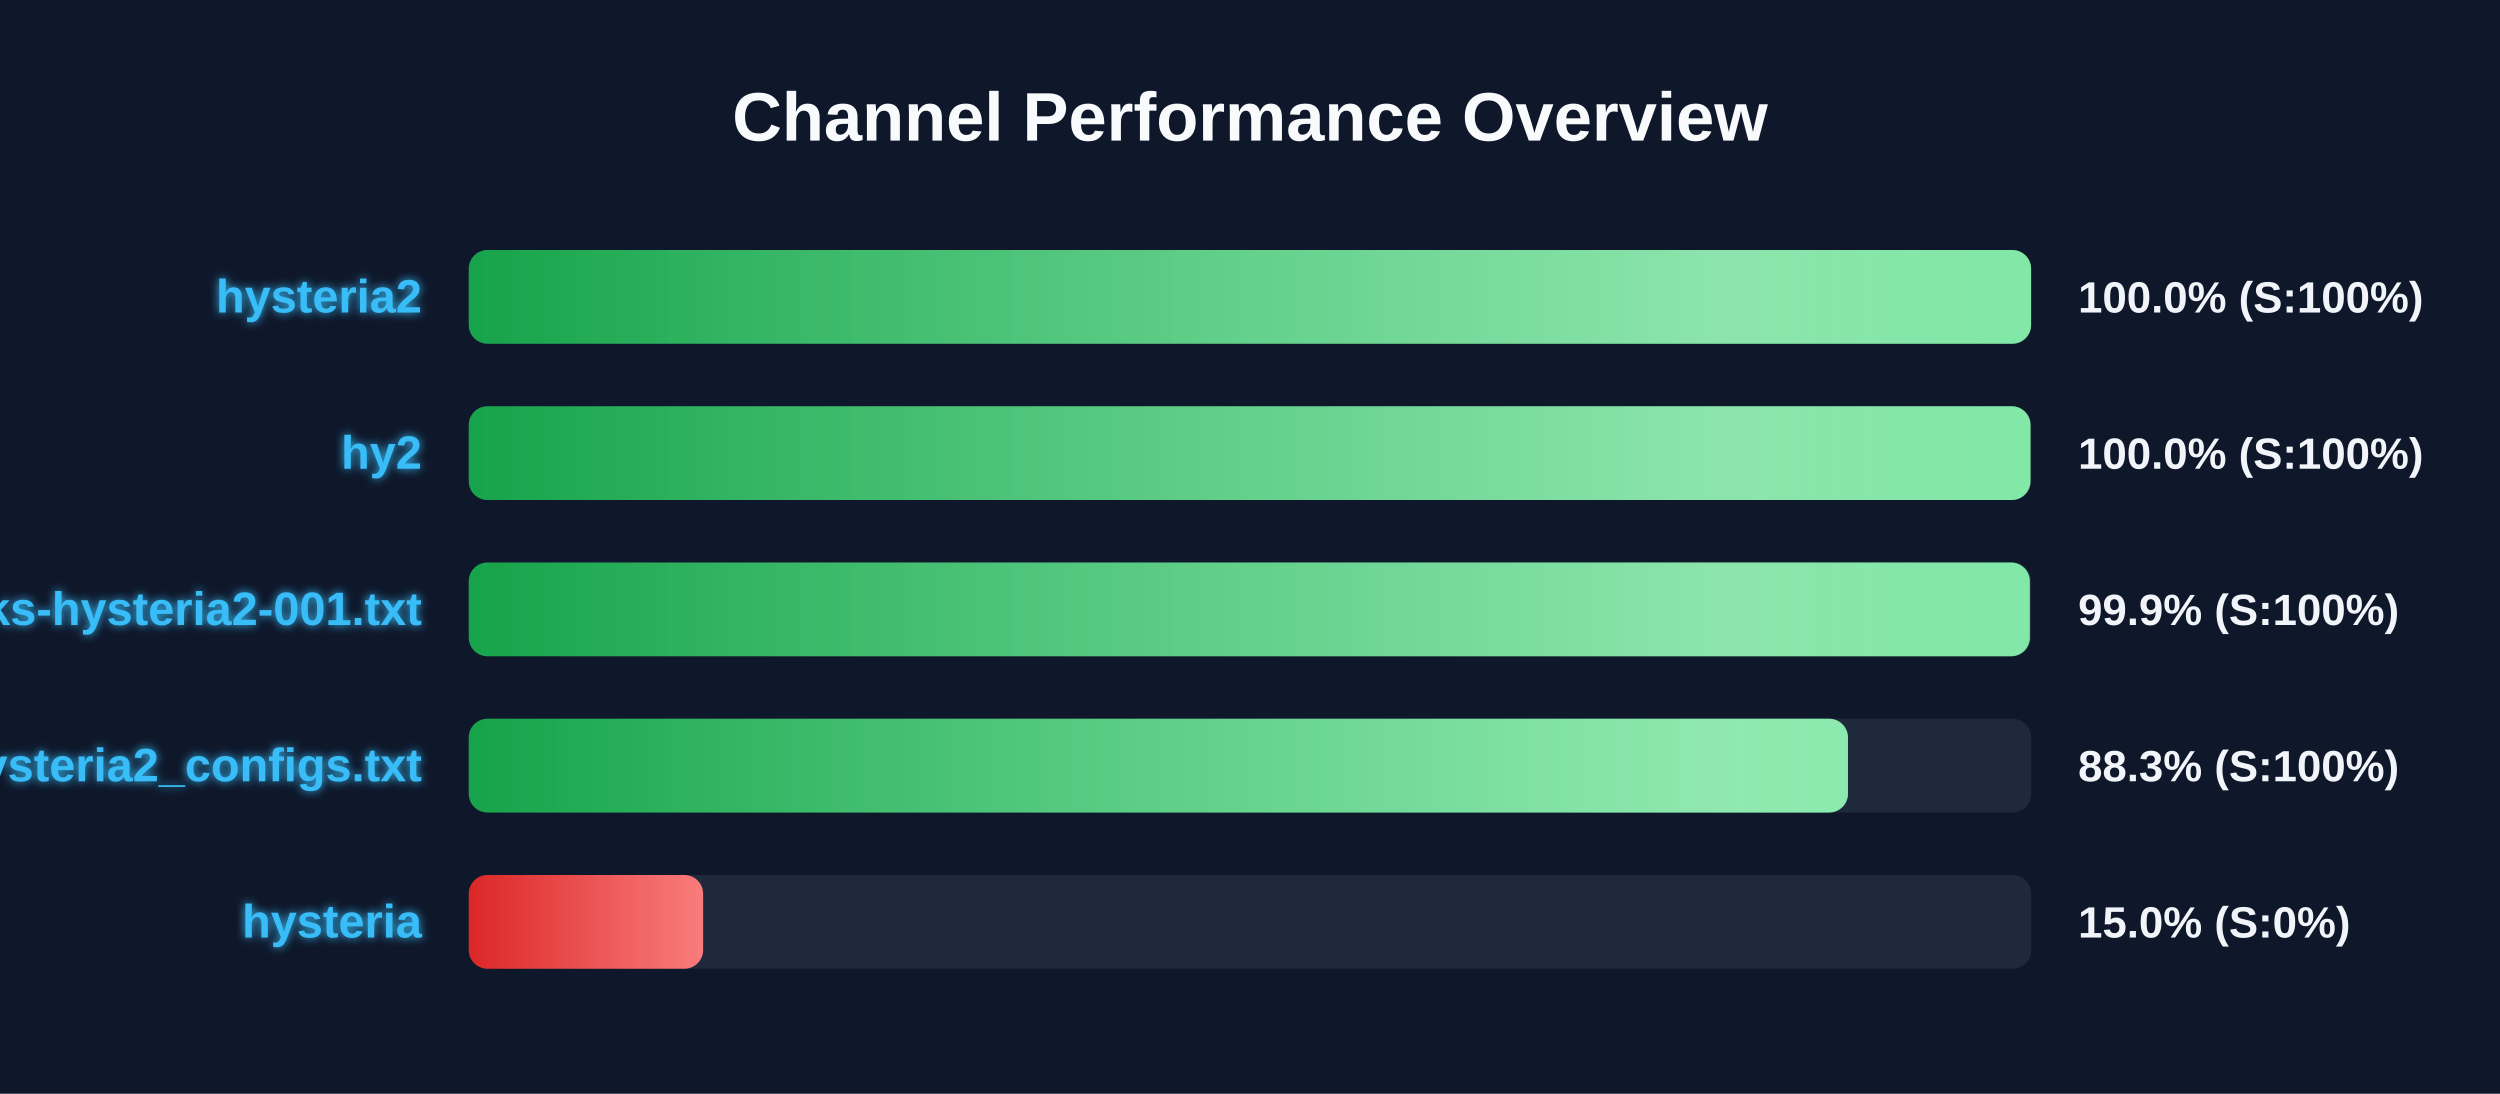
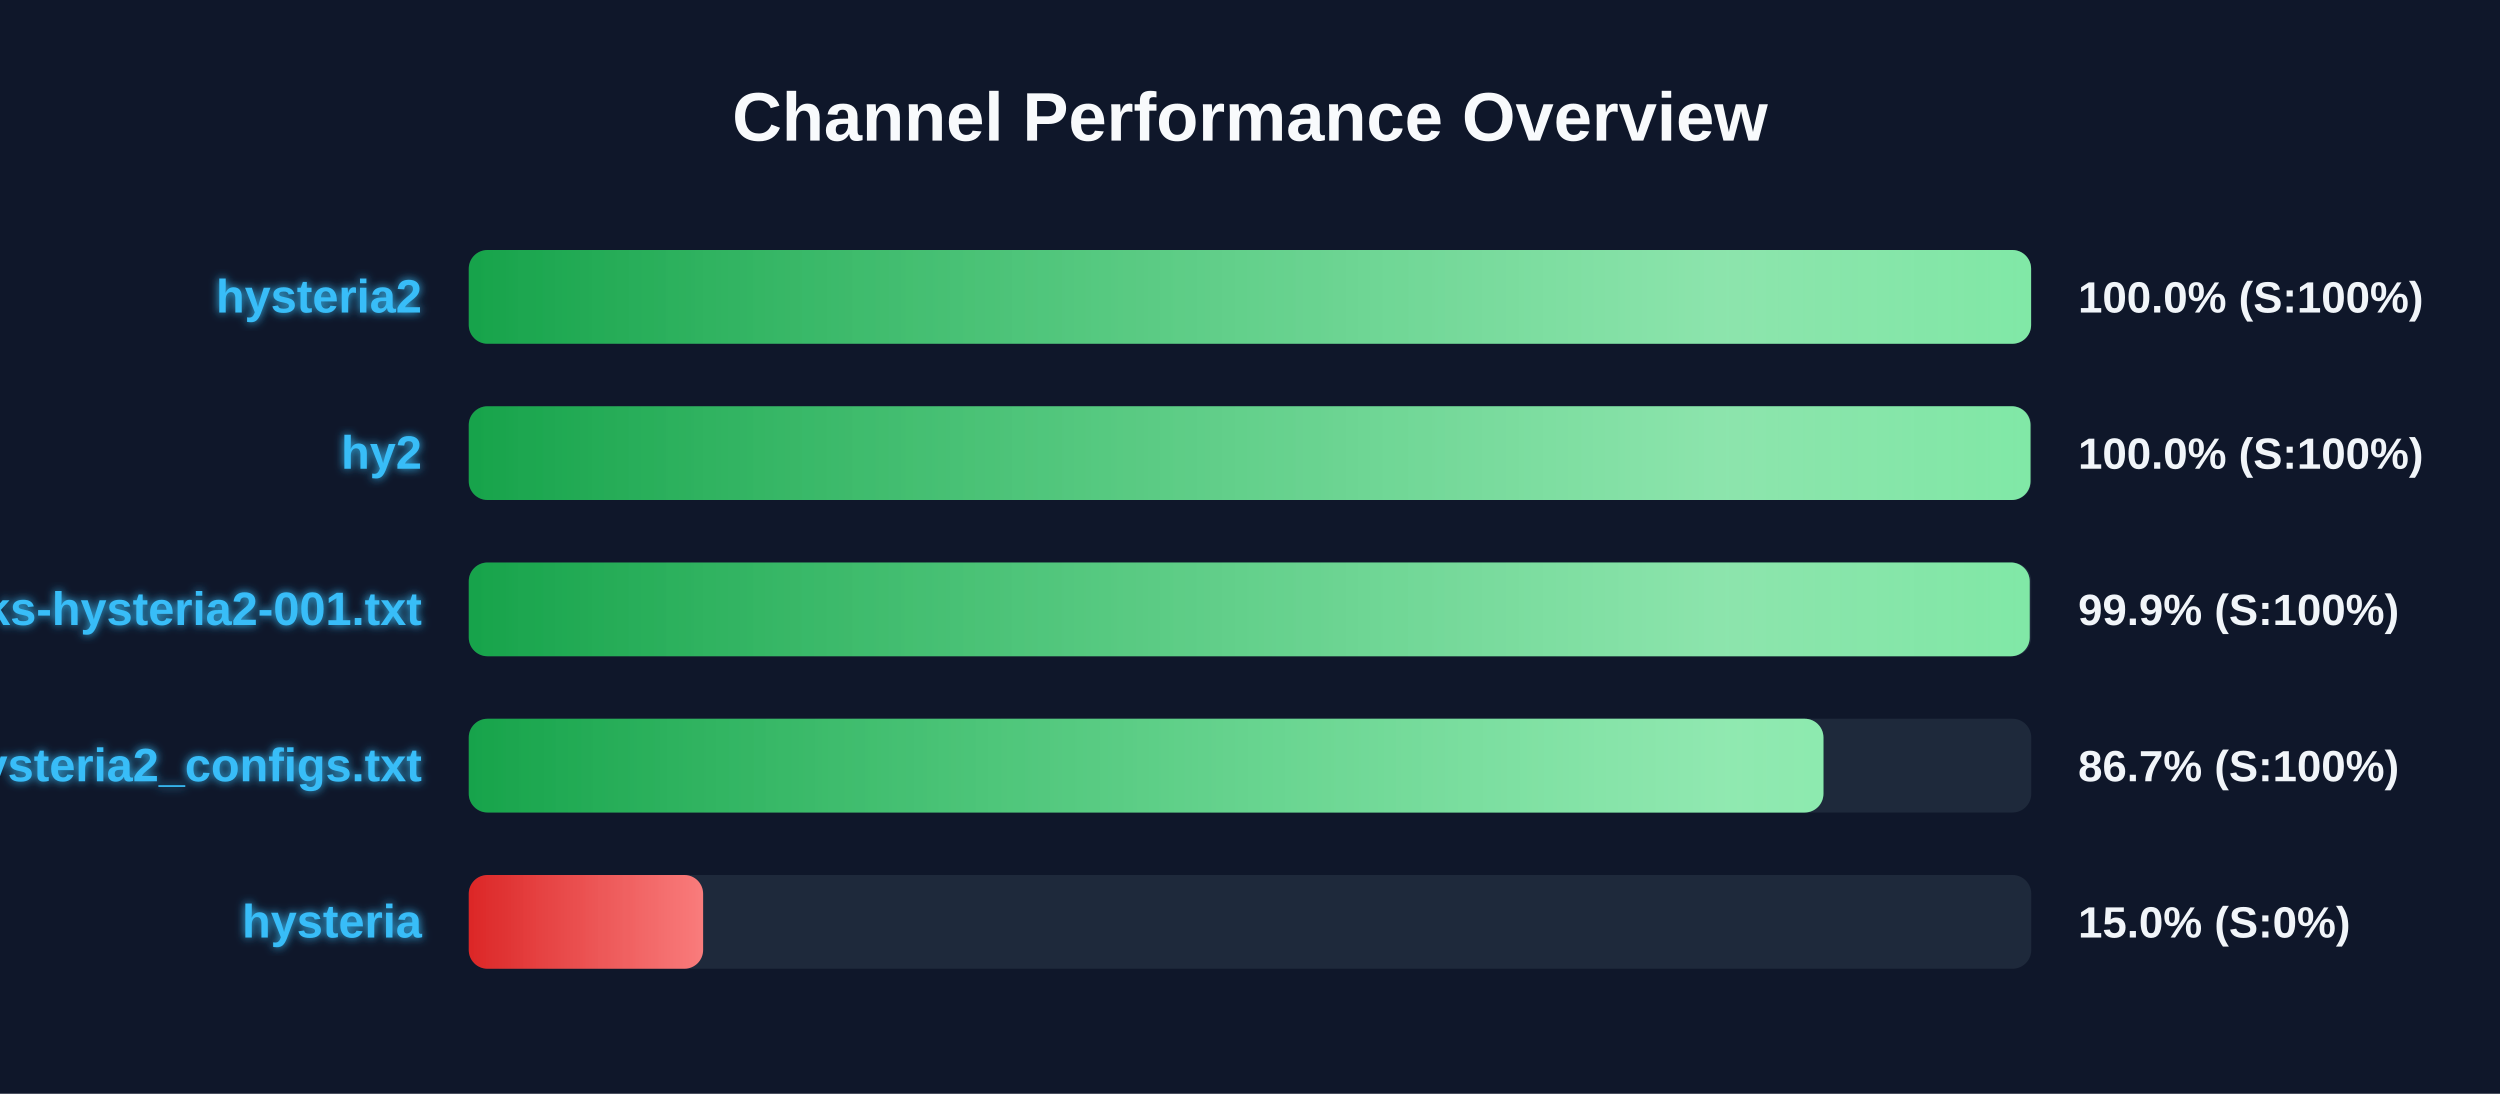
<svg xmlns="http://www.w3.org/2000/svg" width="800" height="350" version="1.1">
  <defs>
    <linearGradient id="grad-green" x1="0%" y1="0%" x2="100%" y2="0%">
      <stop offset="0%" stop-color="#16a34a" />
      <stop offset="100%" stop-color="#4ade80" />
    </linearGradient>
    <linearGradient id="grad-yellow" x1="0%" y1="0%" x2="100%" y2="0%">
      <stop offset="0%" stop-color="#ca8a04" />
      <stop offset="100%" stop-color="#fde047" />
    </linearGradient>
    <linearGradient id="grad-red" x1="0%" y1="0%" x2="100%" y2="0%">
      <stop offset="0%" stop-color="#dc2626" />
      <stop offset="100%" stop-color="#f87171" />
    </linearGradient>
    <linearGradient id="shimmer" x1="0%" y1="0%" x2="100%" y2="0%">
      <stop offset="0%" stop-color="rgba(255,255,255,0)" />
      <stop offset="50%" stop-color="rgba(255,255,255,0.4)" />
      <stop offset="100%" stop-color="rgba(255,255,255,0)" />
    </linearGradient>
    <filter id="glow" x="-20%" y="-20%" width="140%" height="140%">
      <feGaussianBlur stdDeviation="1.5" result="blur" />
      <feComposite in="SourceGraphic" in2="blur" operator="over" />
    </filter>
  </defs>
  <style>
        .bg-rect { fill: #0f172a; }
        .title { font: bold 22px 'Segoe UI', Arial, sans-serif; fill: #f8fafc; }
        .row { font: bold 15px 'Segoe UI', Arial, sans-serif; fill: #38bdf8; filter: url(#glow); }
        .score { font: bold 14px 'Segoe UI', Arial, sans-serif; fill: #f1f5f9; }
        @keyframes shimmer-anim {
            0% { transform: translateX(-100%); }
            100% { transform: translateX(200%); }
        }
        .shimmer-rect {
            animation: shimmer-anim 2.5s infinite linear;
        }
    </style>
  <rect width="100%" height="100%" class="bg-rect" />
  <text x="400" y="45" text-anchor="middle" class="title">Channel Performance Overview</text>
  <rect x="150" y="80" width="500" height="30" fill="#1e293b" rx="6" />
  <clipPath id="clip-0">
    <rect x="150" y="80" width="499.95" height="30" rx="6" />
  </clipPath>
  <rect x="150" y="80" width="499.95" height="30" fill="url(#grad-green)" rx="6" />
  <g clip-path="url(#clip-0)">
    <rect x="150" y="80" width="100%" height="30" fill="url(#shimmer)" class="shimmer-rect" />
  </g>
  <text x="135" y="100" text-anchor="end" class="row">hysteria2</text>
  <text x="665" y="100" text-anchor="start" class="score">100.0% (S:100%)</text>
  <rect x="150" y="130" width="500" height="30" fill="#1e293b" rx="6" />
  <clipPath id="clip-1">
    <rect x="150" y="130" width="499.75" height="30" rx="6" />
  </clipPath>
  <rect x="150" y="130" width="499.75" height="30" fill="url(#grad-green)" rx="6" />
  <g clip-path="url(#clip-1)">
    <rect x="150" y="130" width="100%" height="30" fill="url(#shimmer)" class="shimmer-rect" />
  </g>
  <text x="135" y="150" text-anchor="end" class="row">hy2</text>
  <text x="665" y="150" text-anchor="start" class="score">100.0% (S:100%)</text>
  <rect x="150" y="180" width="500" height="30" fill="#1e293b" rx="6" />
  <clipPath id="clip-2">
-     <rect x="150" y="180" width="499.55" height="30" rx="6" />
+     <rect x="150" y="180" width="499.5" height="30" rx="6" />
  </clipPath>
-   <rect x="150" y="180" width="499.55" height="30" fill="url(#grad-green)" rx="6" />
+   <rect x="150" y="180" width="499.5" height="30" fill="url(#grad-green)" rx="6" />
  <g clip-path="url(#clip-2)">
    <rect x="150" y="180" width="100%" height="30" fill="url(#shimmer)" class="shimmer-rect" />
  </g>
  <text x="135" y="200" text-anchor="end" class="row">EbraSha-Protocol-Chunks-hysteria2-001.txt</text>
  <text x="665" y="200" text-anchor="start" class="score">99.9% (S:100%)</text>
  <rect x="150" y="230" width="500" height="30" fill="#1e293b" rx="6" />
  <clipPath id="clip-3">
-     <rect x="150" y="230" width="441.35" height="30" rx="6" />
+     <rect x="150" y="230" width="433.5" height="30" rx="6" />
  </clipPath>
-   <rect x="150" y="230" width="441.35" height="30" fill="url(#grad-green)" rx="6" />
+   <rect x="150" y="230" width="433.5" height="30" fill="url(#grad-green)" rx="6" />
  <g clip-path="url(#clip-3)">
    <rect x="150" y="230" width="100%" height="30" fill="url(#shimmer)" class="shimmer-rect" />
  </g>
  <text x="135" y="250" text-anchor="end" class="row">hysteria2_configs.txt</text>
-   <text x="665" y="250" text-anchor="start" class="score">88.3% (S:100%)</text>
+   <text x="665" y="250" text-anchor="start" class="score">86.7% (S:100%)</text>
  <rect x="150" y="280" width="500" height="30" fill="#1e293b" rx="6" />
  <clipPath id="clip-4">
    <rect x="150" y="280" width="75.0" height="30" rx="6" />
  </clipPath>
  <rect x="150" y="280" width="75.0" height="30" fill="url(#grad-red)" rx="6" />
  <g clip-path="url(#clip-4)">
    <rect x="150" y="280" width="100%" height="30" fill="url(#shimmer)" class="shimmer-rect" />
  </g>
  <text x="135" y="300" text-anchor="end" class="row">hysteria</text>
  <text x="665" y="300" text-anchor="start" class="score">15.0% (S:0%)</text>
</svg>
